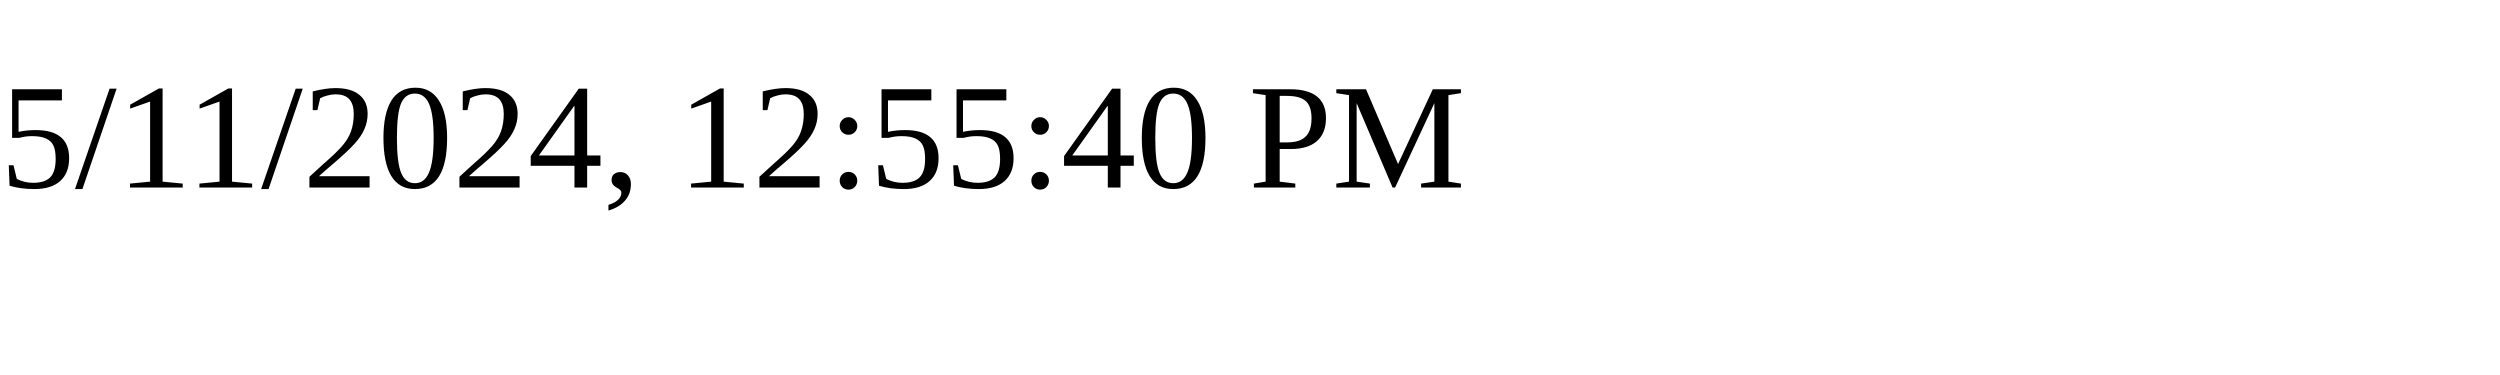
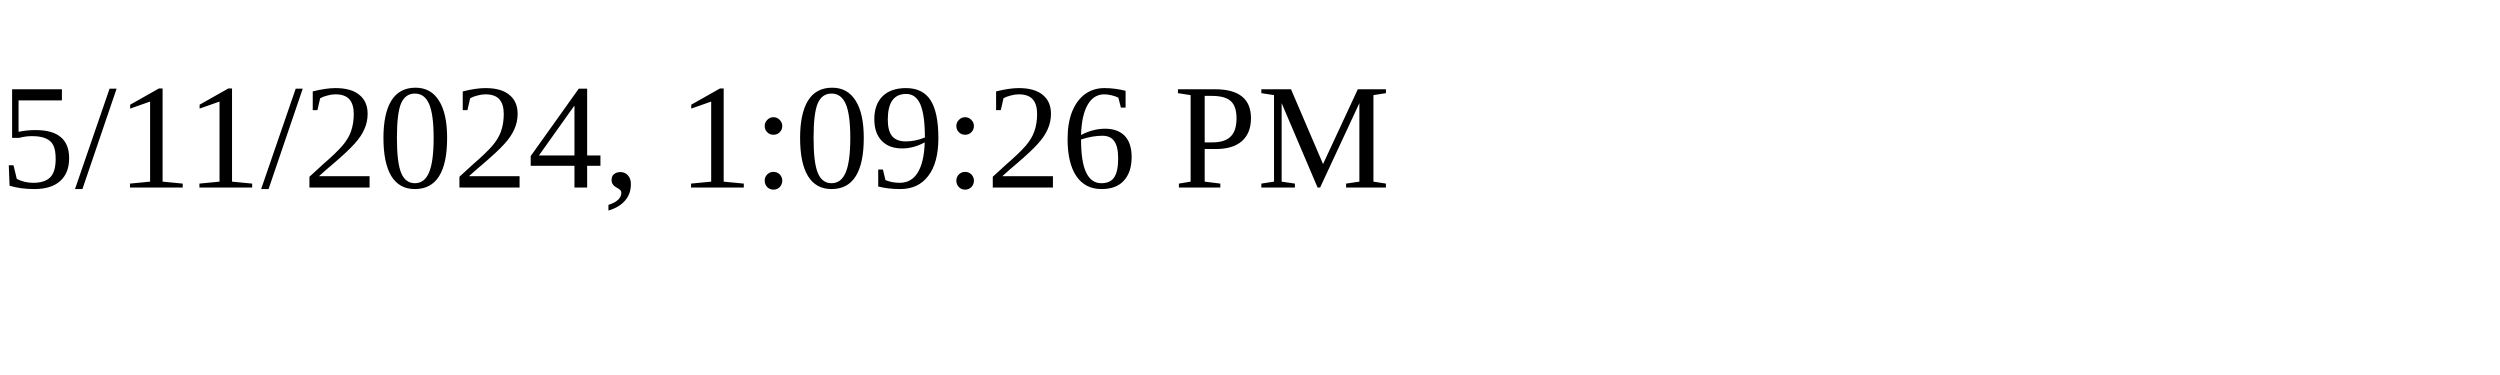
<svg xmlns="http://www.w3.org/2000/svg" height="30" width="200">
-   <text x="0" y="15">5/11/2024, 12:55:40 PM</text>
+   <text x="0" y="15">5/11/2024, 1:09:26 PM</text>
</svg>
